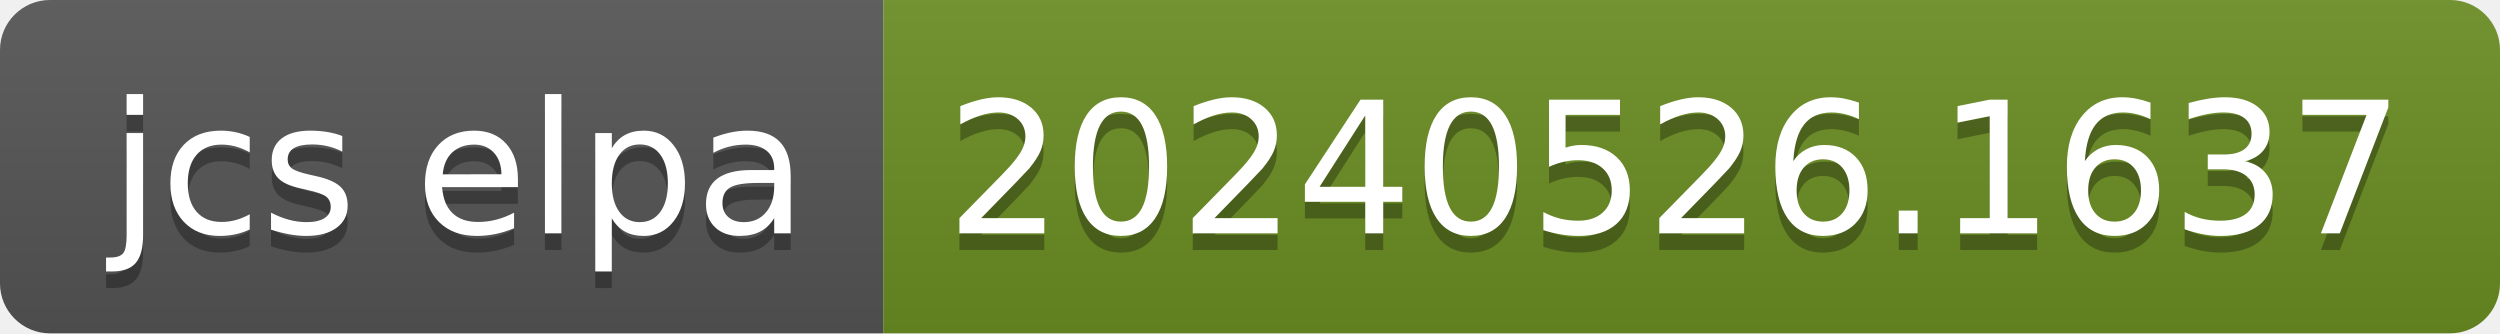
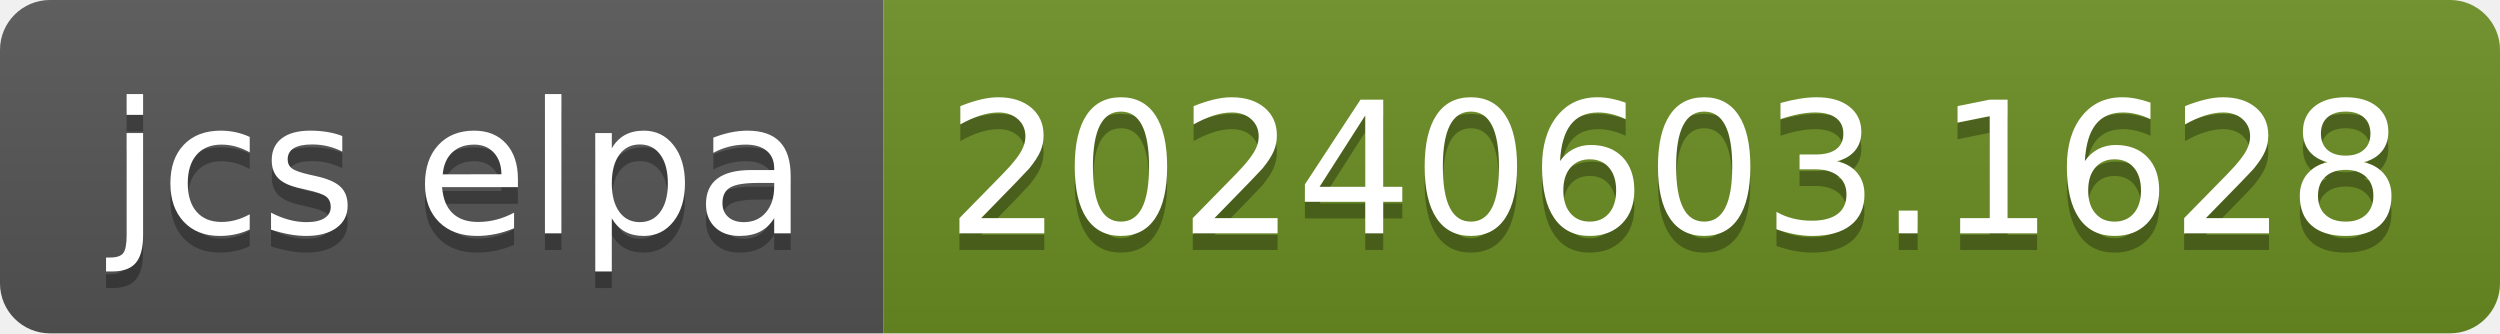
- <svg xmlns="http://www.w3.org/2000/svg" width="150" height="20" role="img" aria-label="jcs elpa: 20240526.1637">
+ <svg xmlns="http://www.w3.org/2000/svg" width="150" height="20" role="img" aria-label="jcs elpa: 20240603.1628">
  <linearGradient id="s" x2="0" y2="100%">
    <stop offset="0" stop-color="#bbb" stop-opacity=".1" />
    <stop offset="1" stop-opacity=".1" />
  </linearGradient>
  <clipPath id="r">
    <rect width="150" height="20" rx="3" fill="#fff" />
  </clipPath>
  <g clip-path="url(#r)">
    <rect width="53" height="20" fill="#555" />
    <rect x="53" width="97" height="20" fill="#6b8e23" />
    <rect width="150" height="20" fill="url(#s)" />
  </g>
  <g fill="#fff" text-anchor="middle" font-family="Verdana,Geneva,DejaVu Sans,sans-serif" text-rendering="geometricPrecision" font-size="110">
    <text aria-hidden="true" x="275" y="150" fill="#010101" fill-opacity=".3" transform="scale(.1)" textLength="430">jcs elpa</text>
    <text x="275" y="140" transform="scale(.1)" fill="#fff" textLength="430">jcs elpa</text>
-     <text aria-hidden="true" x="1005" y="150" fill="#010101" fill-opacity=".3" transform="scale(.1)" textLength="870">20240526.1637</text>
-     <text x="1005" y="140" transform="scale(.1)" fill="#fff" textLength="870">20240526.1637</text>
+     <text aria-hidden="true" x="1005" y="150" fill="#010101" fill-opacity=".3" transform="scale(.1)" textLength="870">20240603.1628</text>
+     <text x="1005" y="140" transform="scale(.1)" fill="#fff" textLength="870">20240603.1628</text>
  </g>
</svg>
